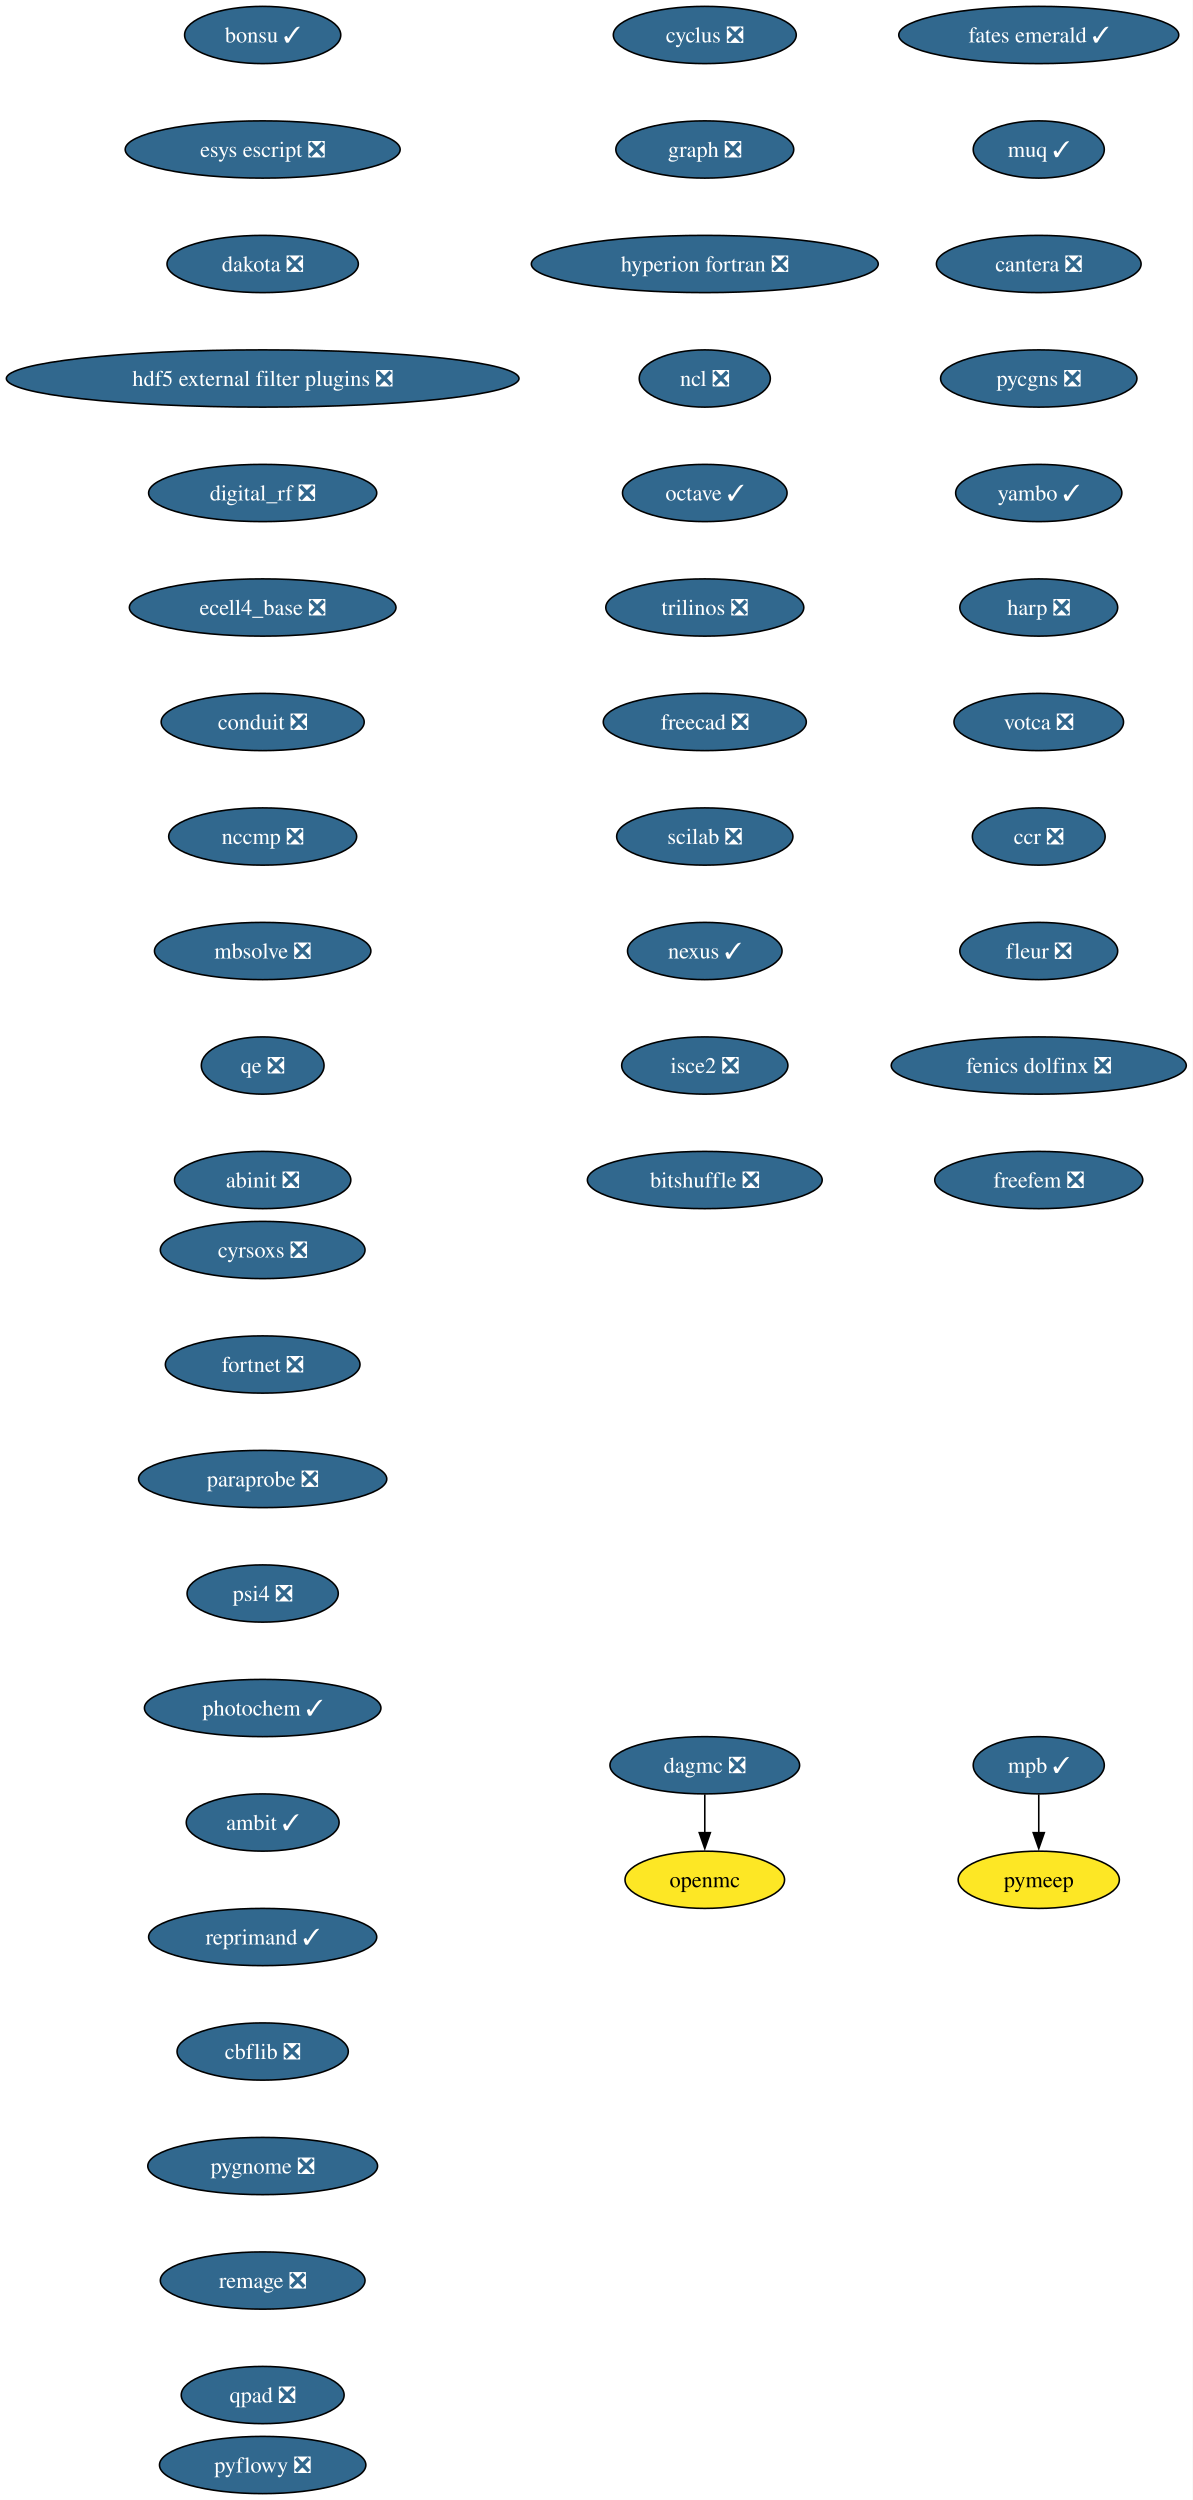
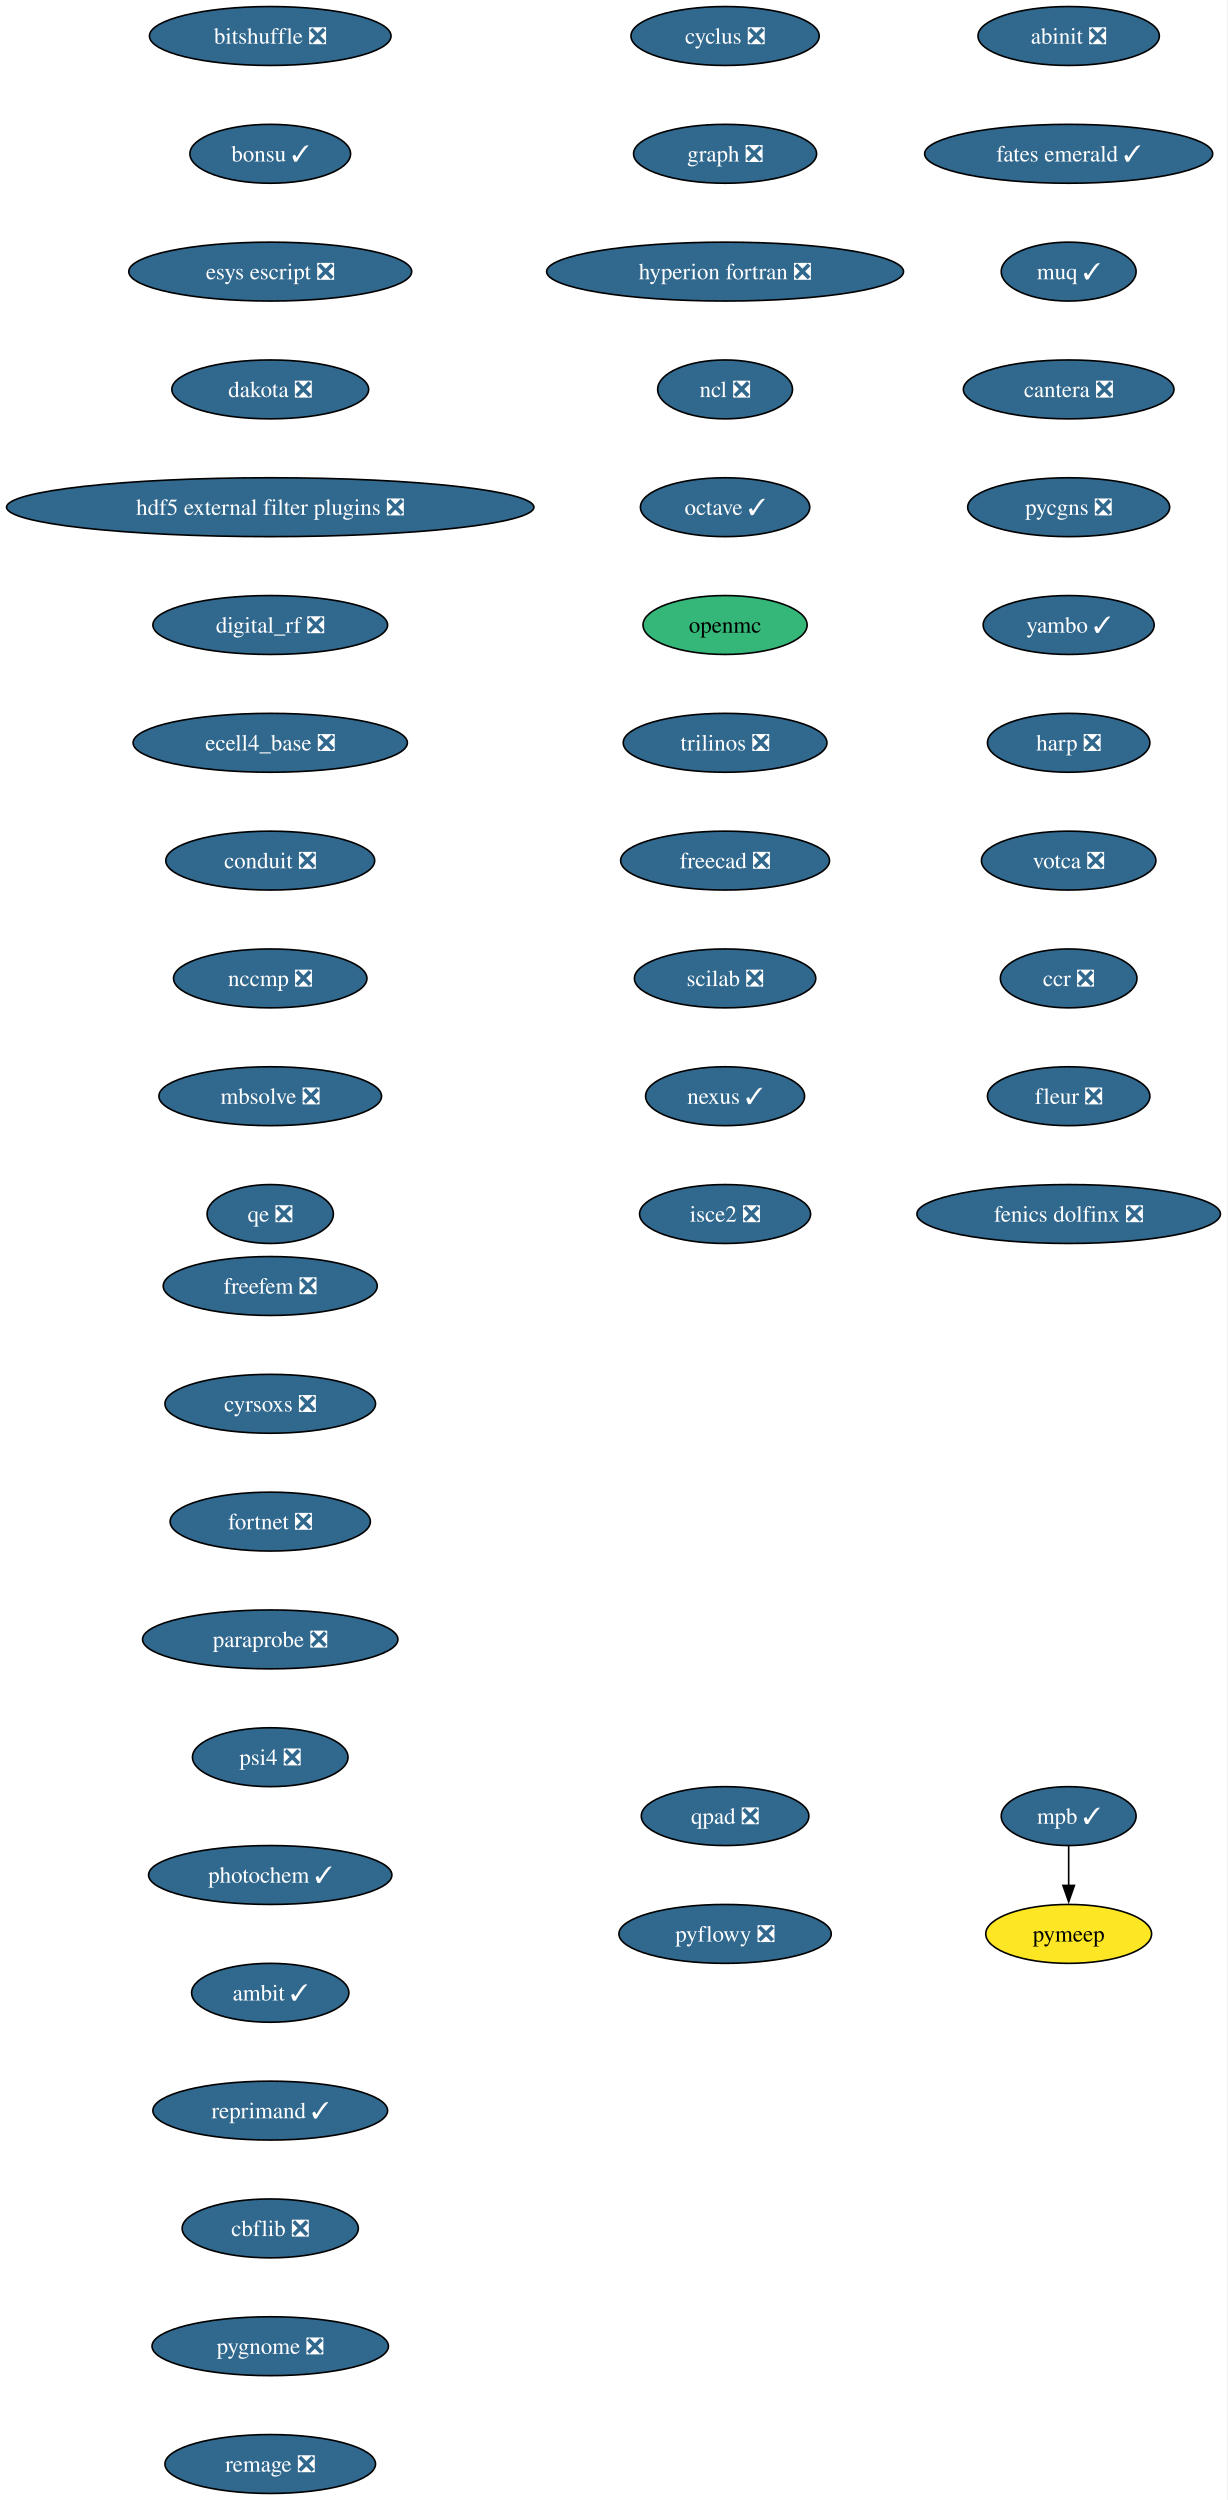
- <svg xmlns="http://www.w3.org/2000/svg" xmlns:xlink="http://www.w3.org/1999/xlink" width="750pt" height="1572pt" viewBox="0.00 0.00 750.00 1572.00">
-   <g id="graph0" class="graph" transform="scale(1 1) rotate(0) translate(4 1568)">
-     <polygon fill="white" stroke="none" points="-4,4 -4,-1568 745.94,-1568 745.94,4 -4,4" />
+ <svg xmlns="http://www.w3.org/2000/svg" xmlns:xlink="http://www.w3.org/1999/xlink" width="750pt" height="1528pt" viewBox="0.00 0.00 750.00 1528.00">
+   <g id="graph0" class="graph" transform="scale(1 1) rotate(0) translate(4 1524)">
+     <polygon fill="white" stroke="none" points="-4,4 -4,-1524 745.94,-1524 745.94,4 -4,4" />
    <g id="node1" class="node">
      <g id="a_node1">
        <a xlink:href="https://github.com/conda-forge/cyclus-feedstock/pull/112" xlink:title="cyclus ❎">
-           <ellipse fill="#31688e" stroke="black" cx="439.17" cy="-1546" rx="57.52" ry="18" />
-           <text xml:space="preserve" text-anchor="middle" x="439.17" y="-1541.33" font-family="Times,serif" font-size="14.00" fill="white">cyclus ❎</text>
+           <ellipse fill="#31688e" stroke="black" cx="439.17" cy="-1502" rx="57.52" ry="18" />
+           <text xml:space="preserve" text-anchor="middle" x="439.17" y="-1497.32" font-family="Times,serif" font-size="14.00" fill="white">cyclus ❎</text>
        </a>
      </g>
    </g>
    <g id="node2" class="node">
      <g id="a_node2">
        <a xlink:href="https://github.com/conda-forge/graph-feedstock/pull/14" xlink:title="graph ❎">
-           <ellipse fill="#31688e" stroke="black" cx="439.17" cy="-1474" rx="55.94" ry="18" />
-           <text xml:space="preserve" text-anchor="middle" x="439.17" y="-1469.33" font-family="Times,serif" font-size="14.00" fill="white">graph ❎</text>
+           <ellipse fill="#31688e" stroke="black" cx="439.17" cy="-1430" rx="55.94" ry="18" />
+           <text xml:space="preserve" text-anchor="middle" x="439.17" y="-1425.32" font-family="Times,serif" font-size="14.00" fill="white">graph ❎</text>
        </a>
      </g>
    </g>
    <g id="node3" class="node">
      <g id="a_node3">
        <a xlink:href="https://github.com/conda-forge/hyperion-fortran-feedstock/pull/36" xlink:title="hyperion fortran ❎">
-           <ellipse fill="#31688e" stroke="black" cx="439.17" cy="-1402" rx="109.08" ry="18" />
-           <text xml:space="preserve" text-anchor="middle" x="439.17" y="-1397.33" font-family="Times,serif" font-size="14.00" fill="white">hyperion fortran ❎</text>
+           <ellipse fill="#31688e" stroke="black" cx="439.17" cy="-1358" rx="109.08" ry="18" />
+           <text xml:space="preserve" text-anchor="middle" x="439.17" y="-1353.32" font-family="Times,serif" font-size="14.00" fill="white">hyperion fortran ❎</text>
        </a>
      </g>
    </g>
    <g id="node4" class="node">
      <g id="a_node4">
        <a xlink:href="https://github.com/conda-forge/ncl-feedstock/pull/171" xlink:title="ncl ❎">
-           <ellipse fill="#31688e" stroke="black" cx="439.17" cy="-1330" rx="41.21" ry="18" />
-           <text xml:space="preserve" text-anchor="middle" x="439.17" y="-1325.33" font-family="Times,serif" font-size="14.00" fill="white">ncl ❎</text>
+           <ellipse fill="#31688e" stroke="black" cx="439.17" cy="-1286" rx="41.21" ry="18" />
+           <text xml:space="preserve" text-anchor="middle" x="439.17" y="-1281.32" font-family="Times,serif" font-size="14.00" fill="white">ncl ❎</text>
        </a>
      </g>
    </g>
    <g id="node5" class="node">
      <g id="a_node5">
        <a xlink:href="https://github.com/conda-forge/octave-feedstock/pull/163" xlink:title="octave ✓">
-           <ellipse fill="#31688e" stroke="black" cx="439.17" cy="-1258" rx="51.74" ry="18" />
-           <text xml:space="preserve" text-anchor="middle" x="439.17" y="-1253.33" font-family="Times,serif" font-size="14.00" fill="white">octave ✓</text>
+           <ellipse fill="#31688e" stroke="black" cx="439.17" cy="-1214" rx="51.74" ry="18" />
+           <text xml:space="preserve" text-anchor="middle" x="439.17" y="-1209.32" font-family="Times,serif" font-size="14.00" fill="white">octave ✓</text>
        </a>
      </g>
    </g>
    <g id="node6" class="node">
      <g id="a_node6">
+         <a xlink:href="https://github.com/conda-forge/openmc-feedstock" xlink:title="openmc">
+           <ellipse fill="#35b779" stroke="black" cx="439.17" cy="-1142" rx="50.16" ry="18" />
+           <text xml:space="preserve" text-anchor="middle" x="439.17" y="-1137.33" font-family="Times,serif" font-size="14.00">openmc</text>
+         </a>
+       </g>
+     </g>
+     <g id="node7" class="node">
+       <g id="a_node7">
        <a xlink:href="https://github.com/conda-forge/trilinos-feedstock/pull/80" xlink:title="trilinos ❎">
-           <ellipse fill="#31688e" stroke="black" cx="439.17" cy="-1186" rx="62.26" ry="18" />
-           <text xml:space="preserve" text-anchor="middle" x="439.17" y="-1181.33" font-family="Times,serif" font-size="14.00" fill="white">trilinos ❎</text>
+           <ellipse fill="#31688e" stroke="black" cx="439.17" cy="-1070" rx="62.26" ry="18" />
+           <text xml:space="preserve" text-anchor="middle" x="439.17" y="-1065.33" font-family="Times,serif" font-size="14.00" fill="white">trilinos ❎</text>
        </a>
      </g>
    </g>
    <g id="node10" class="node">
      <g id="a_node10">
        <a xlink:href="https://github.com/conda-forge/freecad-feedstock/pull/169" xlink:title="freecad ❎">
-           <ellipse fill="#31688e" stroke="black" cx="439.17" cy="-1114" rx="63.84" ry="18" />
-           <text xml:space="preserve" text-anchor="middle" x="439.17" y="-1109.33" font-family="Times,serif" font-size="14.00" fill="white">freecad ❎</text>
-         </a>
-       </g>
-     </g>
-     <g id="node7" class="node">
-       <g id="a_node7">
-         <a xlink:href="https://github.com/conda-forge/openmc-feedstock" xlink:title="openmc">
-           <ellipse fill="#fde725" stroke="black" cx="439.17" cy="-386" rx="50.16" ry="18" />
-           <text xml:space="preserve" text-anchor="middle" x="439.17" y="-381.32" font-family="Times,serif" font-size="14.00">openmc</text>
+           <ellipse fill="#31688e" stroke="black" cx="439.17" cy="-998" rx="63.84" ry="18" />
+           <text xml:space="preserve" text-anchor="middle" x="439.17" y="-993.33" font-family="Times,serif" font-size="14.00" fill="white">freecad ❎</text>
        </a>
      </g>
    </g>
    <g id="node8" class="node">
      <g id="a_node8">
        <a xlink:href="https://github.com/conda-forge/mpb-feedstock/pull/51" xlink:title="mpb ✓">
-           <ellipse fill="#31688e" stroke="black" cx="649.17" cy="-458" rx="41.21" ry="18" />
-           <text xml:space="preserve" text-anchor="middle" x="649.17" y="-453.32" font-family="Times,serif" font-size="14.00" fill="white">mpb ✓</text>
+           <ellipse fill="#31688e" stroke="black" cx="649.17" cy="-414" rx="41.21" ry="18" />
+           <text xml:space="preserve" text-anchor="middle" x="649.17" y="-409.32" font-family="Times,serif" font-size="14.00" fill="white">mpb ✓</text>
        </a>
      </g>
    </g>
    <g id="node9" class="node">
      <g id="a_node9">
        <a xlink:href="https://github.com/conda-forge/pymeep-feedstock" xlink:title="pymeep">
-           <ellipse fill="#fde725" stroke="black" cx="649.17" cy="-386" rx="50.68" ry="18" />
-           <text xml:space="preserve" text-anchor="middle" x="649.17" y="-381.32" font-family="Times,serif" font-size="14.00">pymeep</text>
-         </a>
-       </g>
-     </g>
-     <g id="edge6" class="edge">
-       <path fill="none" stroke="black" d="M649.17,-439.7C649.17,-432.41 649.17,-423.73 649.17,-415.54" />
-       <polygon fill="black" stroke="black" points="652.67,-415.62 649.17,-405.62 645.67,-415.62 652.67,-415.62" />
+           <ellipse fill="#fde725" stroke="black" cx="649.17" cy="-342" rx="50.68" ry="18" />
+           <text xml:space="preserve" text-anchor="middle" x="649.17" y="-337.32" font-family="Times,serif" font-size="14.00">pymeep</text>
+         </a>
+       </g>
+     </g>
+     <g id="edge7" class="edge">
+       <path fill="none" stroke="black" d="M649.17,-395.7C649.17,-388.41 649.17,-379.73 649.17,-371.54" />
+       <polygon fill="black" stroke="black" points="652.67,-371.62 649.17,-361.62 645.67,-371.62 652.67,-371.62" />
    </g>
    <g id="node11" class="node">
      <g id="a_node11">
        <a xlink:href="https://github.com/conda-forge/scilab-feedstock/pull/63" xlink:title="scilab ❎">
-           <ellipse fill="#31688e" stroke="black" cx="439.17" cy="-1042" rx="55.42" ry="18" />
-           <text xml:space="preserve" text-anchor="middle" x="439.17" y="-1037.33" font-family="Times,serif" font-size="14.00" fill="white">scilab ❎</text>
+           <ellipse fill="#31688e" stroke="black" cx="439.17" cy="-926" rx="55.42" ry="18" />
+           <text xml:space="preserve" text-anchor="middle" x="439.17" y="-921.33" font-family="Times,serif" font-size="14.00" fill="white">scilab ❎</text>
        </a>
      </g>
    </g>
    <g id="node12" class="node">
      <g id="a_node12">
        <a xlink:href="https://github.com/conda-forge/nexus-feedstock/pull/27" xlink:title="nexus ✓">
-           <ellipse fill="#31688e" stroke="black" cx="439.17" cy="-970" rx="48.58" ry="18" />
-           <text xml:space="preserve" text-anchor="middle" x="439.17" y="-965.33" font-family="Times,serif" font-size="14.00" fill="white">nexus ✓</text>
+           <ellipse fill="#31688e" stroke="black" cx="439.17" cy="-854" rx="48.58" ry="18" />
+           <text xml:space="preserve" text-anchor="middle" x="439.17" y="-849.33" font-family="Times,serif" font-size="14.00" fill="white">nexus ✓</text>
        </a>
      </g>
    </g>
    <g id="node13" class="node">
      <g id="a_node13">
        <a xlink:href="https://github.com/conda-forge/isce2-feedstock/pull/91" xlink:title="isce2 ❎">
-           <ellipse fill="#31688e" stroke="black" cx="439.17" cy="-898" rx="52.26" ry="18" />
-           <text xml:space="preserve" text-anchor="middle" x="439.17" y="-893.33" font-family="Times,serif" font-size="14.00" fill="white">isce2 ❎</text>
+           <ellipse fill="#31688e" stroke="black" cx="439.17" cy="-782" rx="52.26" ry="18" />
+           <text xml:space="preserve" text-anchor="middle" x="439.17" y="-777.33" font-family="Times,serif" font-size="14.00" fill="white">isce2 ❎</text>
        </a>
      </g>
    </g>
    <g id="node14" class="node">
      <g id="a_node14">
        <a xlink:href="https://github.com/conda-forge/bitshuffle-feedstock/pull/64" xlink:title="bitshuffle ❎">
-           <ellipse fill="#31688e" stroke="black" cx="439.17" cy="-826" rx="73.83" ry="18" />
-           <text xml:space="preserve" text-anchor="middle" x="439.17" y="-821.33" font-family="Times,serif" font-size="14.00" fill="white">bitshuffle ❎</text>
+           <ellipse fill="#31688e" stroke="black" cx="161.17" cy="-1502" rx="73.83" ry="18" />
+           <text xml:space="preserve" text-anchor="middle" x="161.17" y="-1497.32" font-family="Times,serif" font-size="14.00" fill="white">bitshuffle ❎</text>
        </a>
      </g>
    </g>
    <g id="node15" class="node">
      <g id="a_node15">
        <a xlink:href="https://github.com/conda-forge/bonsu-feedstock/pull/98" xlink:title="bonsu ✓">
-           <ellipse fill="#31688e" stroke="black" cx="161.17" cy="-1546" rx="49.1" ry="18" />
-           <text xml:space="preserve" text-anchor="middle" x="161.17" y="-1541.33" font-family="Times,serif" font-size="14.00" fill="white">bonsu ✓</text>
+           <ellipse fill="#31688e" stroke="black" cx="161.17" cy="-1430" rx="49.1" ry="18" />
+           <text xml:space="preserve" text-anchor="middle" x="161.17" y="-1425.32" font-family="Times,serif" font-size="14.00" fill="white">bonsu ✓</text>
        </a>
      </g>
    </g>
    <g id="node16" class="node">
      <g id="a_node16">
        <a xlink:href="https://github.com/conda-forge/esys-escript-feedstock/pull/83" xlink:title="esys escript ❎">
-           <ellipse fill="#31688e" stroke="black" cx="161.17" cy="-1474" rx="86.46" ry="18" />
-           <text xml:space="preserve" text-anchor="middle" x="161.17" y="-1469.33" font-family="Times,serif" font-size="14.00" fill="white">esys escript ❎</text>
+           <ellipse fill="#31688e" stroke="black" cx="161.17" cy="-1358" rx="86.46" ry="18" />
+           <text xml:space="preserve" text-anchor="middle" x="161.17" y="-1353.32" font-family="Times,serif" font-size="14.00" fill="white">esys escript ❎</text>
        </a>
      </g>
    </g>
    <g id="node17" class="node">
      <g id="a_node17">
        <a xlink:href="https://github.com/conda-forge/dakota-feedstock/pull/61" xlink:title="dakota ❎">
-           <ellipse fill="#31688e" stroke="black" cx="161.17" cy="-1402" rx="60.15" ry="18" />
-           <text xml:space="preserve" text-anchor="middle" x="161.17" y="-1397.33" font-family="Times,serif" font-size="14.00" fill="white">dakota ❎</text>
+           <ellipse fill="#31688e" stroke="black" cx="161.17" cy="-1286" rx="60.15" ry="18" />
+           <text xml:space="preserve" text-anchor="middle" x="161.17" y="-1281.32" font-family="Times,serif" font-size="14.00" fill="white">dakota ❎</text>
        </a>
      </g>
    </g>
    <g id="node18" class="node">
      <g id="a_node18">
        <a xlink:href="https://github.com/conda-forge/hdf5-external-filter-plugins-feedstock/pull/29" xlink:title="hdf5 external filter plugins ❎">
-           <ellipse fill="#31688e" stroke="black" cx="161.17" cy="-1330" rx="161.17" ry="18" />
-           <text xml:space="preserve" text-anchor="middle" x="161.17" y="-1325.33" font-family="Times,serif" font-size="14.00" fill="white">hdf5 external filter plugins ❎</text>
+           <ellipse fill="#31688e" stroke="black" cx="161.17" cy="-1214" rx="161.17" ry="18" />
+           <text xml:space="preserve" text-anchor="middle" x="161.17" y="-1209.32" font-family="Times,serif" font-size="14.00" fill="white">hdf5 external filter plugins ❎</text>
        </a>
      </g>
    </g>
    <g id="node19" class="node">
      <g id="a_node19">
        <a xlink:href="https://github.com/conda-forge/digital_rf-feedstock/pull/42" xlink:title="digital_rf ❎">
-           <ellipse fill="#31688e" stroke="black" cx="161.17" cy="-1258" rx="71.73" ry="18" />
-           <text xml:space="preserve" text-anchor="middle" x="161.17" y="-1253.33" font-family="Times,serif" font-size="14.00" fill="white">digital_rf ❎</text>
+           <ellipse fill="#31688e" stroke="black" cx="161.17" cy="-1142" rx="71.73" ry="18" />
+           <text xml:space="preserve" text-anchor="middle" x="161.17" y="-1137.33" font-family="Times,serif" font-size="14.00" fill="white">digital_rf ❎</text>
        </a>
      </g>
    </g>
    <g id="node20" class="node">
      <g id="a_node20">
        <a xlink:href="https://github.com/conda-forge/ecell4_base-feedstock/pull/37" xlink:title="ecell4_base ❎">
-           <ellipse fill="#31688e" stroke="black" cx="161.17" cy="-1186" rx="83.83" ry="18" />
-           <text xml:space="preserve" text-anchor="middle" x="161.17" y="-1181.33" font-family="Times,serif" font-size="14.00" fill="white">ecell4_base ❎</text>
+           <ellipse fill="#31688e" stroke="black" cx="161.17" cy="-1070" rx="83.83" ry="18" />
+           <text xml:space="preserve" text-anchor="middle" x="161.17" y="-1065.33" font-family="Times,serif" font-size="14.00" fill="white">ecell4_base ❎</text>
        </a>
      </g>
    </g>
    <g id="node21" class="node">
      <g id="a_node21">
        <a xlink:href="https://github.com/conda-forge/conduit-feedstock/pull/59" xlink:title="conduit ❎">
-           <ellipse fill="#31688e" stroke="black" cx="161.17" cy="-1114" rx="63.84" ry="18" />
-           <text xml:space="preserve" text-anchor="middle" x="161.17" y="-1109.33" font-family="Times,serif" font-size="14.00" fill="white">conduit ❎</text>
+           <ellipse fill="#31688e" stroke="black" cx="161.17" cy="-998" rx="63.84" ry="18" />
+           <text xml:space="preserve" text-anchor="middle" x="161.17" y="-993.33" font-family="Times,serif" font-size="14.00" fill="white">conduit ❎</text>
        </a>
      </g>
    </g>
    <g id="node22" class="node">
      <g id="a_node22">
        <a xlink:href="https://github.com/conda-forge/nccmp-feedstock/pull/31" xlink:title="nccmp ❎">
-           <ellipse fill="#31688e" stroke="black" cx="161.17" cy="-1042" rx="59.1" ry="18" />
-           <text xml:space="preserve" text-anchor="middle" x="161.17" y="-1037.33" font-family="Times,serif" font-size="14.00" fill="white">nccmp ❎</text>
+           <ellipse fill="#31688e" stroke="black" cx="161.17" cy="-926" rx="59.1" ry="18" />
+           <text xml:space="preserve" text-anchor="middle" x="161.17" y="-921.33" font-family="Times,serif" font-size="14.00" fill="white">nccmp ❎</text>
+         </a>
+       </g>
+     </g>
+     <g id="node23" class="node">
+       <g id="a_node23">
+         <a xlink:href="https://github.com/conda-forge/mbsolve-feedstock/pull/23" xlink:title="mbsolve ❎">
+           <ellipse fill="#31688e" stroke="black" cx="161.17" cy="-854" rx="68.04" ry="18" />
+           <text xml:space="preserve" text-anchor="middle" x="161.17" y="-849.33" font-family="Times,serif" font-size="14.00" fill="white">mbsolve ❎</text>
        </a>
      </g>
    </g>
    <g id="node24" class="node">
      <g id="a_node24">
-         <a xlink:href="https://github.com/conda-forge/mbsolve-feedstock/pull/23" xlink:title="mbsolve ❎">
-           <ellipse fill="#31688e" stroke="black" cx="161.17" cy="-970" rx="68.04" ry="18" />
-           <text xml:space="preserve" text-anchor="middle" x="161.17" y="-965.33" font-family="Times,serif" font-size="14.00" fill="white">mbsolve ❎</text>
-         </a>
-       </g>
-     </g>
-     <g id="node23" class="node">
-       <g id="a_node23">
-         <a xlink:href="https://github.com/conda-forge/dagmc-feedstock/pull/42" xlink:title="dagmc ❎">
-           <ellipse fill="#31688e" stroke="black" cx="439.17" cy="-458" rx="59.63" ry="18" />
-           <text xml:space="preserve" text-anchor="middle" x="439.17" y="-453.32" font-family="Times,serif" font-size="14.00" fill="white">dagmc ❎</text>
-         </a>
-       </g>
-     </g>
-     <g id="edge19" class="edge">
-       <path fill="none" stroke="black" d="M439.17,-439.7C439.17,-432.41 439.17,-423.73 439.17,-415.54" />
-       <polygon fill="black" stroke="black" points="442.67,-415.62 439.17,-405.62 435.67,-415.62 442.67,-415.62" />
+         <a xlink:href="https://github.com/conda-forge/qe-feedstock/pull/80" xlink:title="qe ❎">
+           <ellipse fill="#31688e" stroke="black" cx="161.17" cy="-782" rx="38.58" ry="18" />
+           <text xml:space="preserve" text-anchor="middle" x="161.17" y="-777.33" font-family="Times,serif" font-size="14.00" fill="white">qe ❎</text>
+         </a>
+       </g>
    </g>
    <g id="node25" class="node">
      <g id="a_node25">
-         <a xlink:href="https://github.com/conda-forge/qe-feedstock/pull/80" xlink:title="qe ❎">
-           <ellipse fill="#31688e" stroke="black" cx="161.17" cy="-898" rx="38.58" ry="18" />
-           <text xml:space="preserve" text-anchor="middle" x="161.17" y="-893.33" font-family="Times,serif" font-size="14.00" fill="white">qe ❎</text>
+         <a xlink:href="https://github.com/conda-forge/abinit-feedstock/pull/82" xlink:title="abinit ❎">
+           <ellipse fill="#31688e" stroke="black" cx="649.17" cy="-1502" rx="55.42" ry="18" />
+           <text xml:space="preserve" text-anchor="middle" x="649.17" y="-1497.32" font-family="Times,serif" font-size="14.00" fill="white">abinit ❎</text>
        </a>
      </g>
    </g>
    <g id="node26" class="node">
      <g id="a_node26">
-         <a xlink:href="https://github.com/conda-forge/abinit-feedstock/pull/82" xlink:title="abinit ❎">
-           <ellipse fill="#31688e" stroke="black" cx="161.17" cy="-826" rx="55.42" ry="18" />
-           <text xml:space="preserve" text-anchor="middle" x="161.17" y="-821.33" font-family="Times,serif" font-size="14.00" fill="white">abinit ❎</text>
+         <a xlink:href="https://github.com/conda-forge/fates-emerald-feedstock/pull/24" xlink:title="fates emerald ✓">
+           <ellipse fill="#31688e" stroke="black" cx="649.17" cy="-1430" rx="88.04" ry="18" />
+           <text xml:space="preserve" text-anchor="middle" x="649.17" y="-1425.32" font-family="Times,serif" font-size="14.00" fill="white">fates emerald ✓</text>
        </a>
      </g>
    </g>
    <g id="node27" class="node">
      <g id="a_node27">
-         <a xlink:href="https://github.com/conda-forge/fates-emerald-feedstock/pull/24" xlink:title="fates emerald ✓">
-           <ellipse fill="#31688e" stroke="black" cx="649.17" cy="-1546" rx="88.04" ry="18" />
-           <text xml:space="preserve" text-anchor="middle" x="649.17" y="-1541.33" font-family="Times,serif" font-size="14.00" fill="white">fates emerald ✓</text>
+         <a xlink:href="https://github.com/conda-forge/muq-feedstock/pull/63" xlink:title="muq ✓">
+           <ellipse fill="#31688e" stroke="black" cx="649.17" cy="-1358" rx="41.21" ry="18" />
+           <text xml:space="preserve" text-anchor="middle" x="649.17" y="-1353.32" font-family="Times,serif" font-size="14.00" fill="white">muq ✓</text>
        </a>
      </g>
    </g>
    <g id="node28" class="node">
      <g id="a_node28">
-         <a xlink:href="https://github.com/conda-forge/muq-feedstock/pull/63" xlink:title="muq ✓">
-           <ellipse fill="#31688e" stroke="black" cx="649.17" cy="-1474" rx="41.21" ry="18" />
-           <text xml:space="preserve" text-anchor="middle" x="649.17" y="-1469.33" font-family="Times,serif" font-size="14.00" fill="white">muq ✓</text>
+         <a xlink:href="https://github.com/conda-forge/cantera-feedstock/pull/70" xlink:title="cantera ❎">
+           <ellipse fill="#31688e" stroke="black" cx="649.17" cy="-1286" rx="64.36" ry="18" />
+           <text xml:space="preserve" text-anchor="middle" x="649.17" y="-1281.32" font-family="Times,serif" font-size="14.00" fill="white">cantera ❎</text>
        </a>
      </g>
    </g>
    <g id="node29" class="node">
      <g id="a_node29">
-         <a xlink:href="https://github.com/conda-forge/cantera-feedstock/pull/70" xlink:title="cantera ❎">
-           <ellipse fill="#31688e" stroke="black" cx="649.17" cy="-1402" rx="64.36" ry="18" />
-           <text xml:space="preserve" text-anchor="middle" x="649.17" y="-1397.33" font-family="Times,serif" font-size="14.00" fill="white">cantera ❎</text>
+         <a xlink:href="https://github.com/conda-forge/pycgns-feedstock/pull/59" xlink:title="pycgns ❎">
+           <ellipse fill="#31688e" stroke="black" cx="649.17" cy="-1214" rx="61.73" ry="18" />
+           <text xml:space="preserve" text-anchor="middle" x="649.17" y="-1209.32" font-family="Times,serif" font-size="14.00" fill="white">pycgns ❎</text>
        </a>
      </g>
    </g>
    <g id="node30" class="node">
      <g id="a_node30">
-         <a xlink:href="https://github.com/conda-forge/pycgns-feedstock/pull/59" xlink:title="pycgns ❎">
-           <ellipse fill="#31688e" stroke="black" cx="649.17" cy="-1330" rx="61.73" ry="18" />
-           <text xml:space="preserve" text-anchor="middle" x="649.17" y="-1325.33" font-family="Times,serif" font-size="14.00" fill="white">pycgns ❎</text>
+         <a xlink:href="https://github.com/conda-forge/yambo-feedstock/pull/52" xlink:title="yambo ✓">
+           <ellipse fill="#31688e" stroke="black" cx="649.17" cy="-1142" rx="52.26" ry="18" />
+           <text xml:space="preserve" text-anchor="middle" x="649.17" y="-1137.33" font-family="Times,serif" font-size="14.00" fill="white">yambo ✓</text>
        </a>
      </g>
    </g>
    <g id="node31" class="node">
      <g id="a_node31">
-         <a xlink:href="https://github.com/conda-forge/yambo-feedstock/pull/52" xlink:title="yambo ✓">
-           <ellipse fill="#31688e" stroke="black" cx="649.17" cy="-1258" rx="52.26" ry="18" />
-           <text xml:space="preserve" text-anchor="middle" x="649.17" y="-1253.33" font-family="Times,serif" font-size="14.00" fill="white">yambo ✓</text>
+         <a xlink:href="https://github.com/conda-forge/harp-feedstock/pull/57" xlink:title="harp ❎">
+           <ellipse fill="#31688e" stroke="black" cx="649.17" cy="-1070" rx="49.63" ry="18" />
+           <text xml:space="preserve" text-anchor="middle" x="649.17" y="-1065.33" font-family="Times,serif" font-size="14.00" fill="white">harp ❎</text>
        </a>
      </g>
    </g>
    <g id="node32" class="node">
      <g id="a_node32">
-         <a xlink:href="https://github.com/conda-forge/harp-feedstock/pull/57" xlink:title="harp ❎">
-           <ellipse fill="#31688e" stroke="black" cx="649.17" cy="-1186" rx="49.63" ry="18" />
-           <text xml:space="preserve" text-anchor="middle" x="649.17" y="-1181.33" font-family="Times,serif" font-size="14.00" fill="white">harp ❎</text>
+         <a xlink:href="https://github.com/conda-forge/votca-feedstock/pull/33" xlink:title="votca ❎">
+           <ellipse fill="#31688e" stroke="black" cx="649.17" cy="-998" rx="53.31" ry="18" />
+           <text xml:space="preserve" text-anchor="middle" x="649.17" y="-993.33" font-family="Times,serif" font-size="14.00" fill="white">votca ❎</text>
        </a>
      </g>
    </g>
    <g id="node33" class="node">
      <g id="a_node33">
-         <a xlink:href="https://github.com/conda-forge/votca-feedstock/pull/33" xlink:title="votca ❎">
-           <ellipse fill="#31688e" stroke="black" cx="649.17" cy="-1114" rx="53.31" ry="18" />
-           <text xml:space="preserve" text-anchor="middle" x="649.17" y="-1109.33" font-family="Times,serif" font-size="14.00" fill="white">votca ❎</text>
+         <a xlink:href="https://github.com/conda-forge/ccr-feedstock/pull/14" xlink:title="ccr ❎">
+           <ellipse fill="#31688e" stroke="black" cx="649.17" cy="-926" rx="41.74" ry="18" />
+           <text xml:space="preserve" text-anchor="middle" x="649.17" y="-921.33" font-family="Times,serif" font-size="14.00" fill="white">ccr ❎</text>
        </a>
      </g>
    </g>
    <g id="node34" class="node">
      <g id="a_node34">
-         <a xlink:href="https://github.com/conda-forge/ccr-feedstock/pull/14" xlink:title="ccr ❎">
-           <ellipse fill="#31688e" stroke="black" cx="649.17" cy="-1042" rx="41.74" ry="18" />
-           <text xml:space="preserve" text-anchor="middle" x="649.17" y="-1037.33" font-family="Times,serif" font-size="14.00" fill="white">ccr ❎</text>
+         <a xlink:href="https://github.com/conda-forge/fleur-feedstock/pull/28" xlink:title="fleur ❎">
+           <ellipse fill="#31688e" stroke="black" cx="649.17" cy="-854" rx="49.63" ry="18" />
+           <text xml:space="preserve" text-anchor="middle" x="649.17" y="-849.33" font-family="Times,serif" font-size="14.00" fill="white">fleur ❎</text>
        </a>
      </g>
    </g>
    <g id="node35" class="node">
      <g id="a_node35">
-         <a xlink:href="https://github.com/conda-forge/fleur-feedstock/pull/28" xlink:title="fleur ❎">
-           <ellipse fill="#31688e" stroke="black" cx="649.17" cy="-970" rx="49.63" ry="18" />
-           <text xml:space="preserve" text-anchor="middle" x="649.17" y="-965.33" font-family="Times,serif" font-size="14.00" fill="white">fleur ❎</text>
+         <a xlink:href="https://github.com/conda-forge/fenics-dolfinx-feedstock/pull/144" xlink:title="fenics dolfinx ❎">
+           <ellipse fill="#31688e" stroke="black" cx="649.17" cy="-782" rx="92.77" ry="18" />
+           <text xml:space="preserve" text-anchor="middle" x="649.17" y="-777.33" font-family="Times,serif" font-size="14.00" fill="white">fenics dolfinx ❎</text>
        </a>
      </g>
    </g>
    <g id="node36" class="node">
      <g id="a_node36">
-         <a xlink:href="https://github.com/conda-forge/fenics-dolfinx-feedstock/pull/144" xlink:title="fenics dolfinx ❎">
-           <ellipse fill="#31688e" stroke="black" cx="649.17" cy="-898" rx="92.77" ry="18" />
-           <text xml:space="preserve" text-anchor="middle" x="649.17" y="-893.33" font-family="Times,serif" font-size="14.00" fill="white">fenics dolfinx ❎</text>
+         <a xlink:href="https://github.com/conda-forge/freefem-feedstock/pull/58" xlink:title="freefem ❎">
+           <ellipse fill="#31688e" stroke="black" cx="161.17" cy="-738" rx="65.41" ry="18" />
+           <text xml:space="preserve" text-anchor="middle" x="161.17" y="-733.33" font-family="Times,serif" font-size="14.00" fill="white">freefem ❎</text>
        </a>
      </g>
    </g>
    <g id="node37" class="node">
      <g id="a_node37">
-         <a xlink:href="https://github.com/conda-forge/freefem-feedstock/pull/58" xlink:title="freefem ❎">
-           <ellipse fill="#31688e" stroke="black" cx="649.17" cy="-826" rx="65.41" ry="18" />
-           <text xml:space="preserve" text-anchor="middle" x="649.17" y="-821.33" font-family="Times,serif" font-size="14.00" fill="white">freefem ❎</text>
+         <a xlink:href="https://github.com/conda-forge/cyrsoxs-feedstock/pull/31" xlink:title="cyrsoxs ❎">
+           <ellipse fill="#31688e" stroke="black" cx="161.17" cy="-666" rx="64.36" ry="18" />
+           <text xml:space="preserve" text-anchor="middle" x="161.17" y="-661.33" font-family="Times,serif" font-size="14.00" fill="white">cyrsoxs ❎</text>
        </a>
      </g>
    </g>
    <g id="node38" class="node">
      <g id="a_node38">
-         <a xlink:href="https://github.com/conda-forge/cyrsoxs-feedstock/pull/31" xlink:title="cyrsoxs ❎">
-           <ellipse fill="#31688e" stroke="black" cx="161.17" cy="-782" rx="64.36" ry="18" />
-           <text xml:space="preserve" text-anchor="middle" x="161.17" y="-777.33" font-family="Times,serif" font-size="14.00" fill="white">cyrsoxs ❎</text>
+         <a xlink:href="https://github.com/conda-forge/fortnet-feedstock/pull/14" xlink:title="fortnet ❎">
+           <ellipse fill="#31688e" stroke="black" cx="161.17" cy="-594" rx="61.2" ry="18" />
+           <text xml:space="preserve" text-anchor="middle" x="161.17" y="-589.33" font-family="Times,serif" font-size="14.00" fill="white">fortnet ❎</text>
        </a>
      </g>
    </g>
    <g id="node39" class="node">
      <g id="a_node39">
-         <a xlink:href="https://github.com/conda-forge/fortnet-feedstock/pull/14" xlink:title="fortnet ❎">
-           <ellipse fill="#31688e" stroke="black" cx="161.17" cy="-710" rx="61.2" ry="18" />
-           <text xml:space="preserve" text-anchor="middle" x="161.17" y="-705.33" font-family="Times,serif" font-size="14.00" fill="white">fortnet ❎</text>
+         <a xlink:href="https://github.com/conda-forge/paraprobe-feedstock/pull/24" xlink:title="paraprobe ❎">
+           <ellipse fill="#31688e" stroke="black" cx="161.17" cy="-522" rx="78.04" ry="18" />
+           <text xml:space="preserve" text-anchor="middle" x="161.17" y="-517.33" font-family="Times,serif" font-size="14.00" fill="white">paraprobe ❎</text>
        </a>
      </g>
    </g>
    <g id="node40" class="node">
      <g id="a_node40">
-         <a xlink:href="https://github.com/conda-forge/paraprobe-feedstock/pull/24" xlink:title="paraprobe ❎">
-           <ellipse fill="#31688e" stroke="black" cx="161.17" cy="-638" rx="78.04" ry="18" />
-           <text xml:space="preserve" text-anchor="middle" x="161.17" y="-633.33" font-family="Times,serif" font-size="14.00" fill="white">paraprobe ❎</text>
+         <a xlink:href="https://github.com/conda-forge/psi4-feedstock/pull/71" xlink:title="psi4 ❎">
+           <ellipse fill="#31688e" stroke="black" cx="161.17" cy="-450" rx="47.53" ry="18" />
+           <text xml:space="preserve" text-anchor="middle" x="161.17" y="-445.32" font-family="Times,serif" font-size="14.00" fill="white">psi4 ❎</text>
        </a>
      </g>
    </g>
    <g id="node41" class="node">
      <g id="a_node41">
-         <a xlink:href="https://github.com/conda-forge/psi4-feedstock/pull/71" xlink:title="psi4 ❎">
-           <ellipse fill="#31688e" stroke="black" cx="161.17" cy="-566" rx="47.53" ry="18" />
-           <text xml:space="preserve" text-anchor="middle" x="161.17" y="-561.33" font-family="Times,serif" font-size="14.00" fill="white">psi4 ❎</text>
+         <a xlink:href="https://github.com/conda-forge/photochem-feedstock/pull/45" xlink:title="photochem ✓">
+           <ellipse fill="#31688e" stroke="black" cx="161.17" cy="-378" rx="74.36" ry="18" />
+           <text xml:space="preserve" text-anchor="middle" x="161.17" y="-373.32" font-family="Times,serif" font-size="14.00" fill="white">photochem ✓</text>
        </a>
      </g>
    </g>
    <g id="node42" class="node">
      <g id="a_node42">
-         <a xlink:href="https://github.com/conda-forge/photochem-feedstock/pull/45" xlink:title="photochem ✓">
-           <ellipse fill="#31688e" stroke="black" cx="161.17" cy="-494" rx="74.36" ry="18" />
-           <text xml:space="preserve" text-anchor="middle" x="161.17" y="-489.32" font-family="Times,serif" font-size="14.00" fill="white">photochem ✓</text>
+         <a xlink:href="https://github.com/conda-forge/ambit-feedstock/pull/19" xlink:title="ambit ✓">
+           <ellipse fill="#31688e" stroke="black" cx="161.17" cy="-306" rx="48.05" ry="18" />
+           <text xml:space="preserve" text-anchor="middle" x="161.17" y="-301.32" font-family="Times,serif" font-size="14.00" fill="white">ambit ✓</text>
        </a>
      </g>
    </g>
    <g id="node43" class="node">
      <g id="a_node43">
-         <a xlink:href="https://github.com/conda-forge/ambit-feedstock/pull/19" xlink:title="ambit ✓">
-           <ellipse fill="#31688e" stroke="black" cx="161.17" cy="-422" rx="48.05" ry="18" />
-           <text xml:space="preserve" text-anchor="middle" x="161.17" y="-417.32" font-family="Times,serif" font-size="14.00" fill="white">ambit ✓</text>
+         <a xlink:href="https://github.com/conda-forge/reprimand-feedstock/pull/14" xlink:title="reprimand ✓">
+           <ellipse fill="#31688e" stroke="black" cx="161.17" cy="-234" rx="71.73" ry="18" />
+           <text xml:space="preserve" text-anchor="middle" x="161.17" y="-229.32" font-family="Times,serif" font-size="14.00" fill="white">reprimand ✓</text>
        </a>
      </g>
    </g>
    <g id="node44" class="node">
      <g id="a_node44">
-         <a xlink:href="https://github.com/conda-forge/reprimand-feedstock/pull/14" xlink:title="reprimand ✓">
-           <ellipse fill="#31688e" stroke="black" cx="161.17" cy="-350" rx="71.73" ry="18" />
-           <text xml:space="preserve" text-anchor="middle" x="161.17" y="-345.32" font-family="Times,serif" font-size="14.00" fill="white">reprimand ✓</text>
+         <a xlink:href="https://github.com/conda-forge/cbflib-feedstock/pull/9" xlink:title="cbflib ❎">
+           <ellipse fill="#31688e" stroke="black" cx="161.17" cy="-162" rx="53.84" ry="18" />
+           <text xml:space="preserve" text-anchor="middle" x="161.17" y="-157.32" font-family="Times,serif" font-size="14.00" fill="white">cbflib ❎</text>
        </a>
      </g>
    </g>
    <g id="node45" class="node">
      <g id="a_node45">
-         <a xlink:href="https://github.com/conda-forge/cbflib-feedstock/pull/9" xlink:title="cbflib ❎">
-           <ellipse fill="#31688e" stroke="black" cx="161.17" cy="-278" rx="53.84" ry="18" />
-           <text xml:space="preserve" text-anchor="middle" x="161.17" y="-273.32" font-family="Times,serif" font-size="14.00" fill="white">cbflib ❎</text>
+         <a xlink:href="https://github.com/conda-forge/pygnome-feedstock/pull/27" xlink:title="pygnome ❎">
+           <ellipse fill="#31688e" stroke="black" cx="161.17" cy="-90" rx="72.25" ry="18" />
+           <text xml:space="preserve" text-anchor="middle" x="161.17" y="-85.33" font-family="Times,serif" font-size="14.00" fill="white">pygnome ❎</text>
        </a>
      </g>
    </g>
    <g id="node46" class="node">
      <g id="a_node46">
-         <a xlink:href="https://github.com/conda-forge/pygnome-feedstock/pull/27" xlink:title="pygnome ❎">
-           <ellipse fill="#31688e" stroke="black" cx="161.17" cy="-206" rx="72.25" ry="18" />
-           <text xml:space="preserve" text-anchor="middle" x="161.17" y="-201.32" font-family="Times,serif" font-size="14.00" fill="white">pygnome ❎</text>
+         <a xlink:href="https://github.com/conda-forge/remage-feedstock/pull/41" xlink:title="remage ❎">
+           <ellipse fill="#31688e" stroke="black" cx="161.17" cy="-18" rx="64.36" ry="18" />
+           <text xml:space="preserve" text-anchor="middle" x="161.17" y="-13.32" font-family="Times,serif" font-size="14.00" fill="white">remage ❎</text>
        </a>
      </g>
    </g>
    <g id="node47" class="node">
      <g id="a_node47">
-         <a xlink:href="https://github.com/conda-forge/remage-feedstock/pull/41" xlink:title="remage ❎">
-           <ellipse fill="#31688e" stroke="black" cx="161.17" cy="-134" rx="64.36" ry="18" />
-           <text xml:space="preserve" text-anchor="middle" x="161.17" y="-129.32" font-family="Times,serif" font-size="14.00" fill="white">remage ❎</text>
+         <a xlink:href="https://github.com/conda-forge/qpad-feedstock/pull/4" xlink:title="qpad ❎">
+           <ellipse fill="#31688e" stroke="black" cx="439.17" cy="-414" rx="51.21" ry="18" />
+           <text xml:space="preserve" text-anchor="middle" x="439.17" y="-409.32" font-family="Times,serif" font-size="14.00" fill="white">qpad ❎</text>
        </a>
      </g>
    </g>
    <g id="node48" class="node">
      <g id="a_node48">
-         <a xlink:href="https://github.com/conda-forge/qpad-feedstock/pull/4" xlink:title="qpad ❎">
-           <ellipse fill="#31688e" stroke="black" cx="161.17" cy="-62" rx="51.21" ry="18" />
-           <text xml:space="preserve" text-anchor="middle" x="161.17" y="-57.33" font-family="Times,serif" font-size="14.00" fill="white">qpad ❎</text>
-         </a>
-       </g>
-     </g>
-     <g id="node49" class="node">
-       <g id="a_node49">
        <a xlink:href="https://github.com/conda-forge/pyflowy-feedstock/pull/2" xlink:title="pyflowy ❎">
-           <ellipse fill="#31688e" stroke="black" cx="161.17" cy="-18" rx="64.89" ry="18" />
-           <text xml:space="preserve" text-anchor="middle" x="161.17" y="-13.32" font-family="Times,serif" font-size="14.00" fill="white">pyflowy ❎</text>
+           <ellipse fill="#31688e" stroke="black" cx="439.17" cy="-342" rx="64.89" ry="18" />
+           <text xml:space="preserve" text-anchor="middle" x="439.17" y="-337.32" font-family="Times,serif" font-size="14.00" fill="white">pyflowy ❎</text>
        </a>
      </g>
    </g>
  </g>
</svg>
